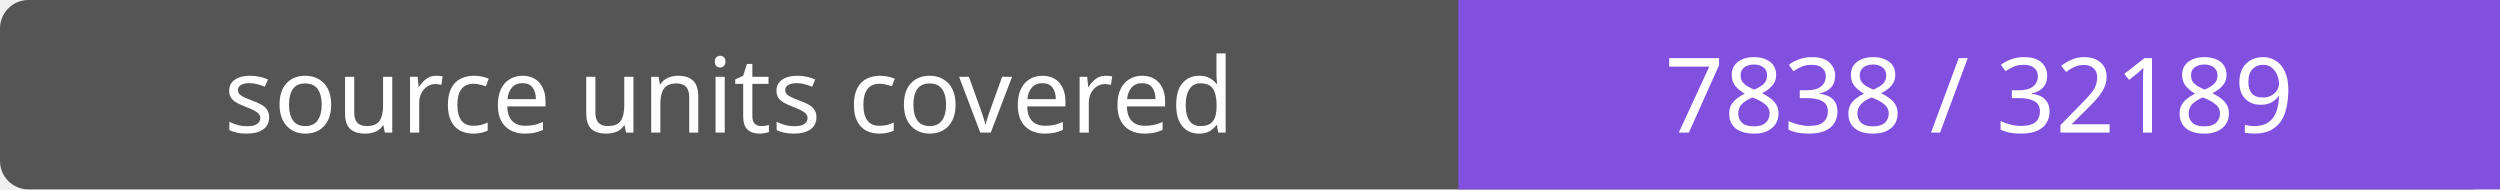
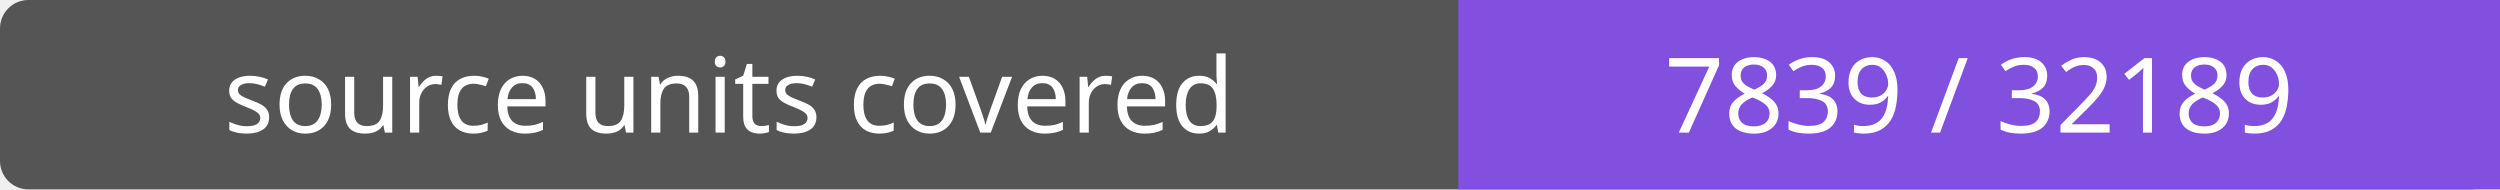
- <svg xmlns="http://www.w3.org/2000/svg" width="264" height="20" role="img" aria-label="source units covered: 7838 / 32189">
+ <svg xmlns="http://www.w3.org/2000/svg" width="264" height="20" role="img" aria-label="source units covered: 7839 / 32189">
  <rect width="264" height="20" rx="3" fill="#555" />
  <path fill="#8250df" d="M154 0h110v20H154z" />
  <g fill="#fff" text-anchor="middle" font-family="Verdana,sans-serif" font-size="11">
    <text x="77.0" y="14">source units covered</text>
-     <text x="209.0" y="14">7838 / 32189</text>
+     <text x="209.0" y="14">7839 / 32189</text>
  </g>
</svg>
